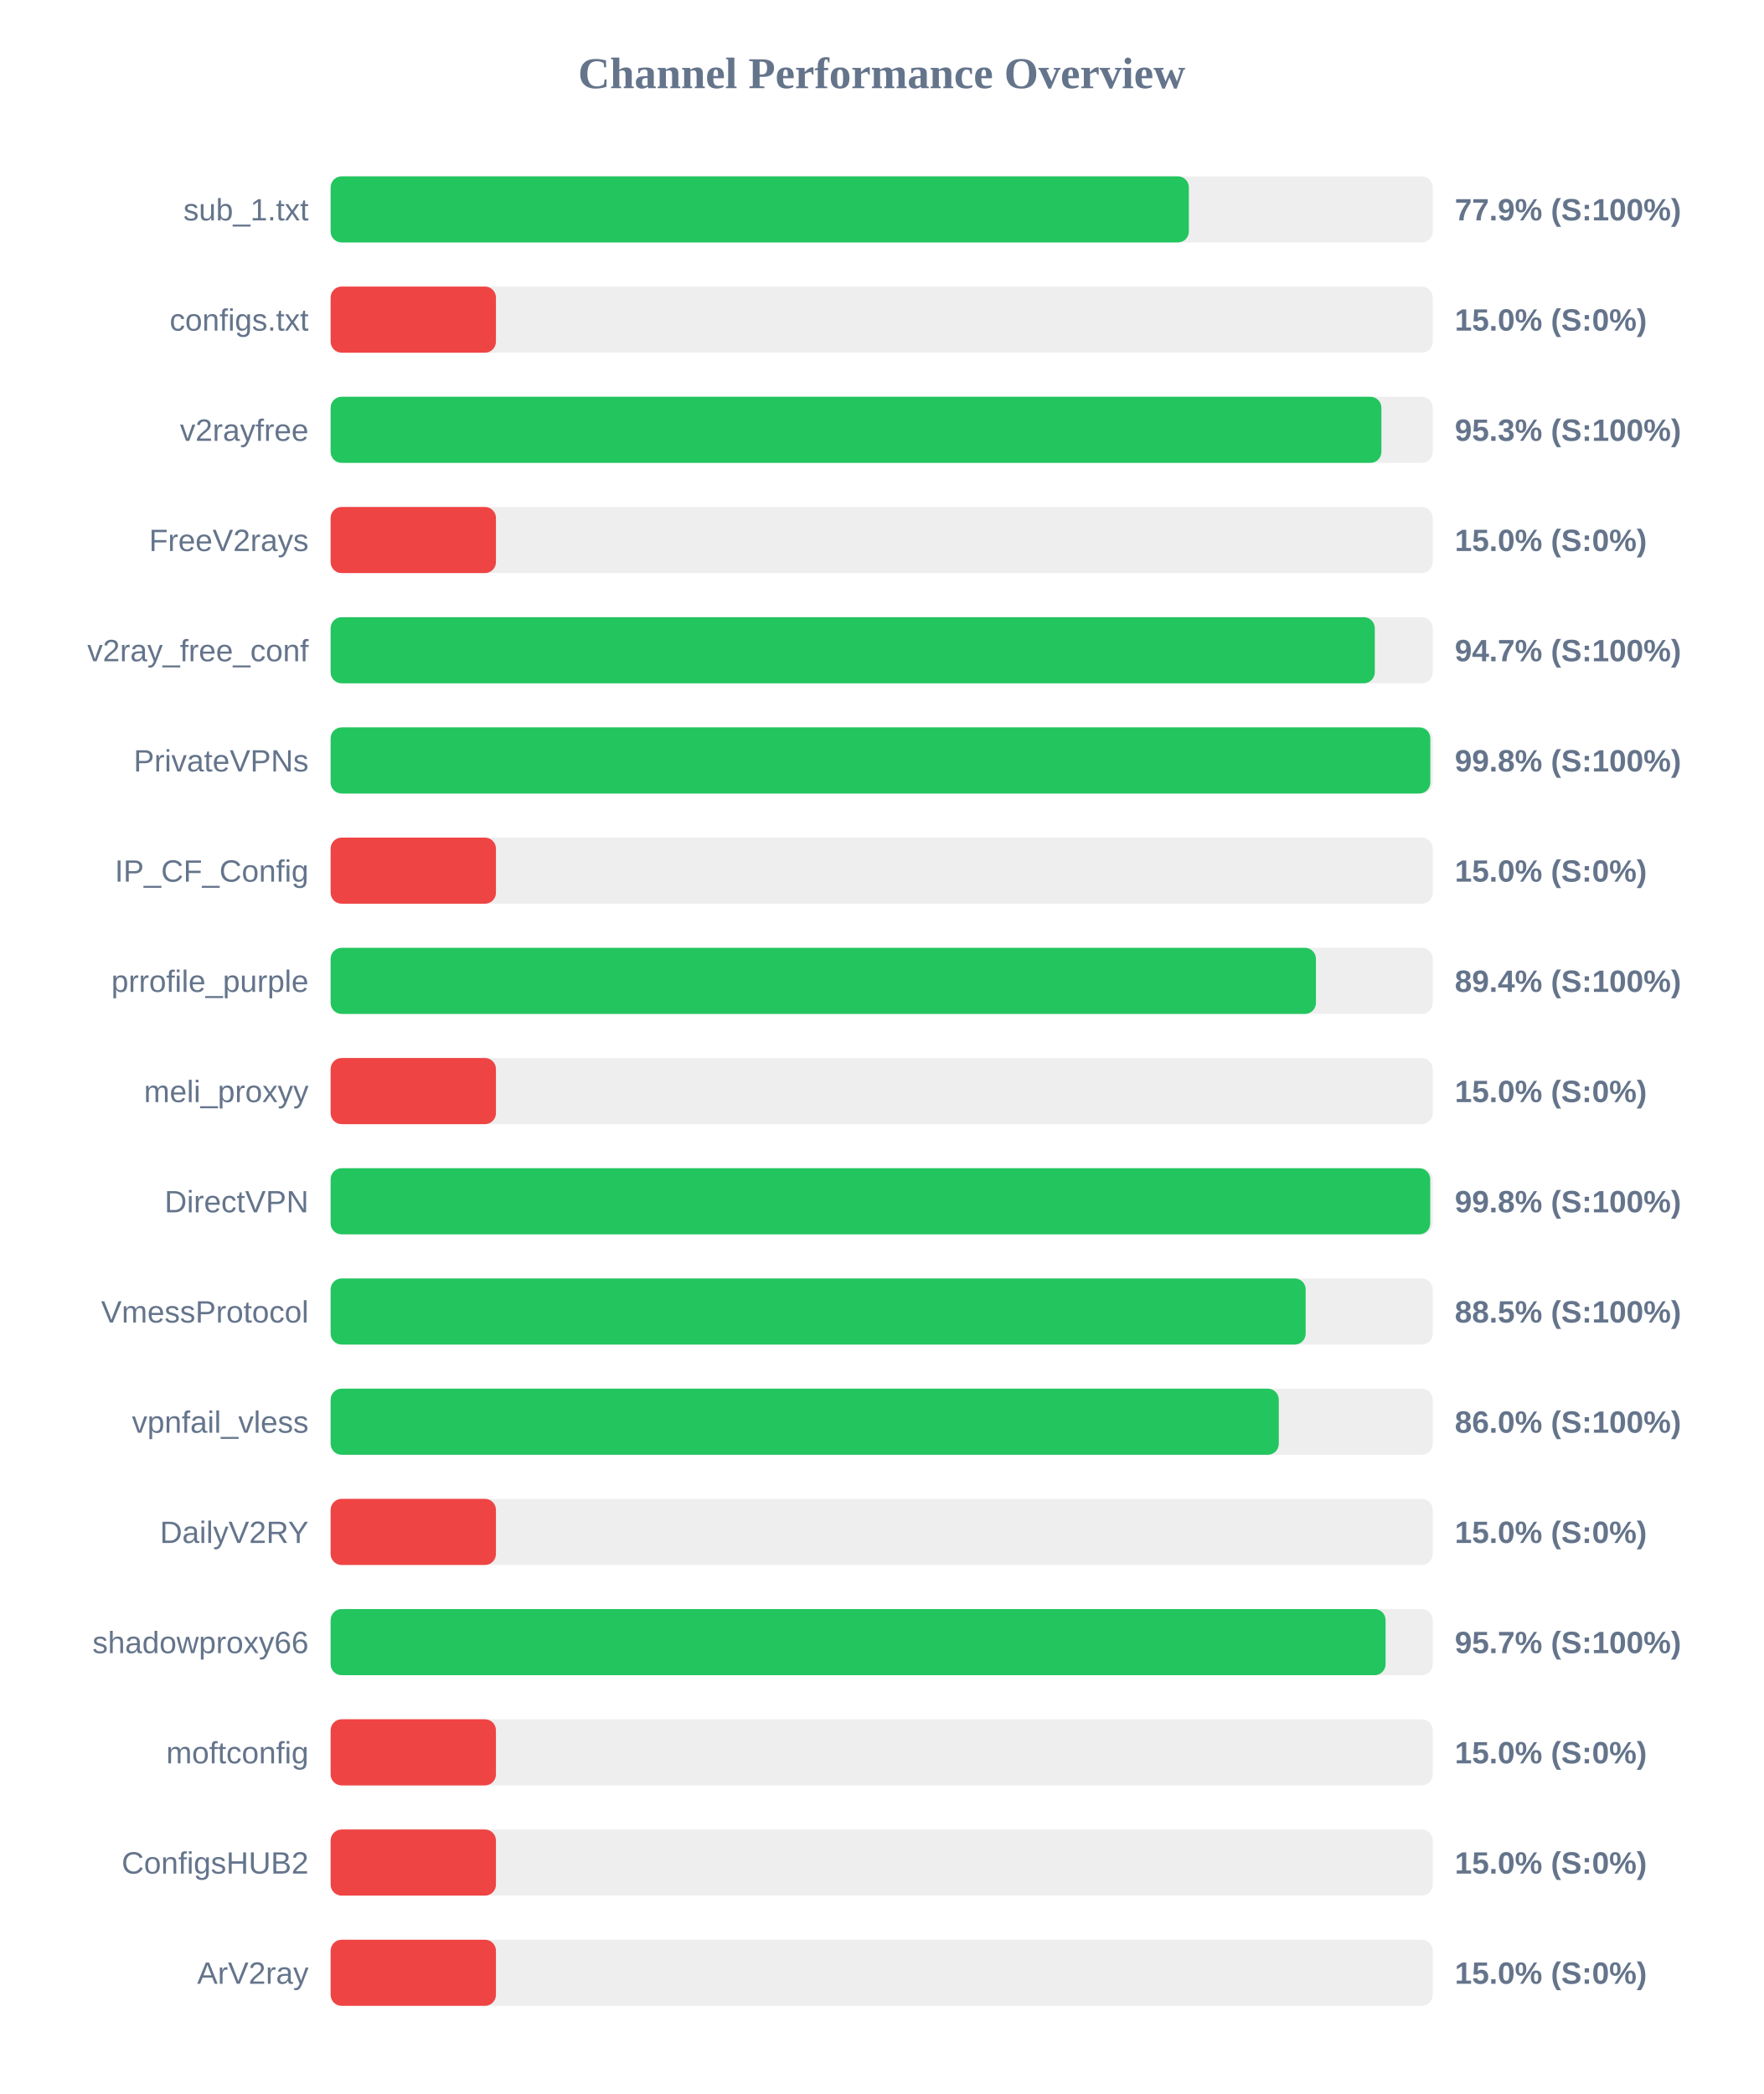
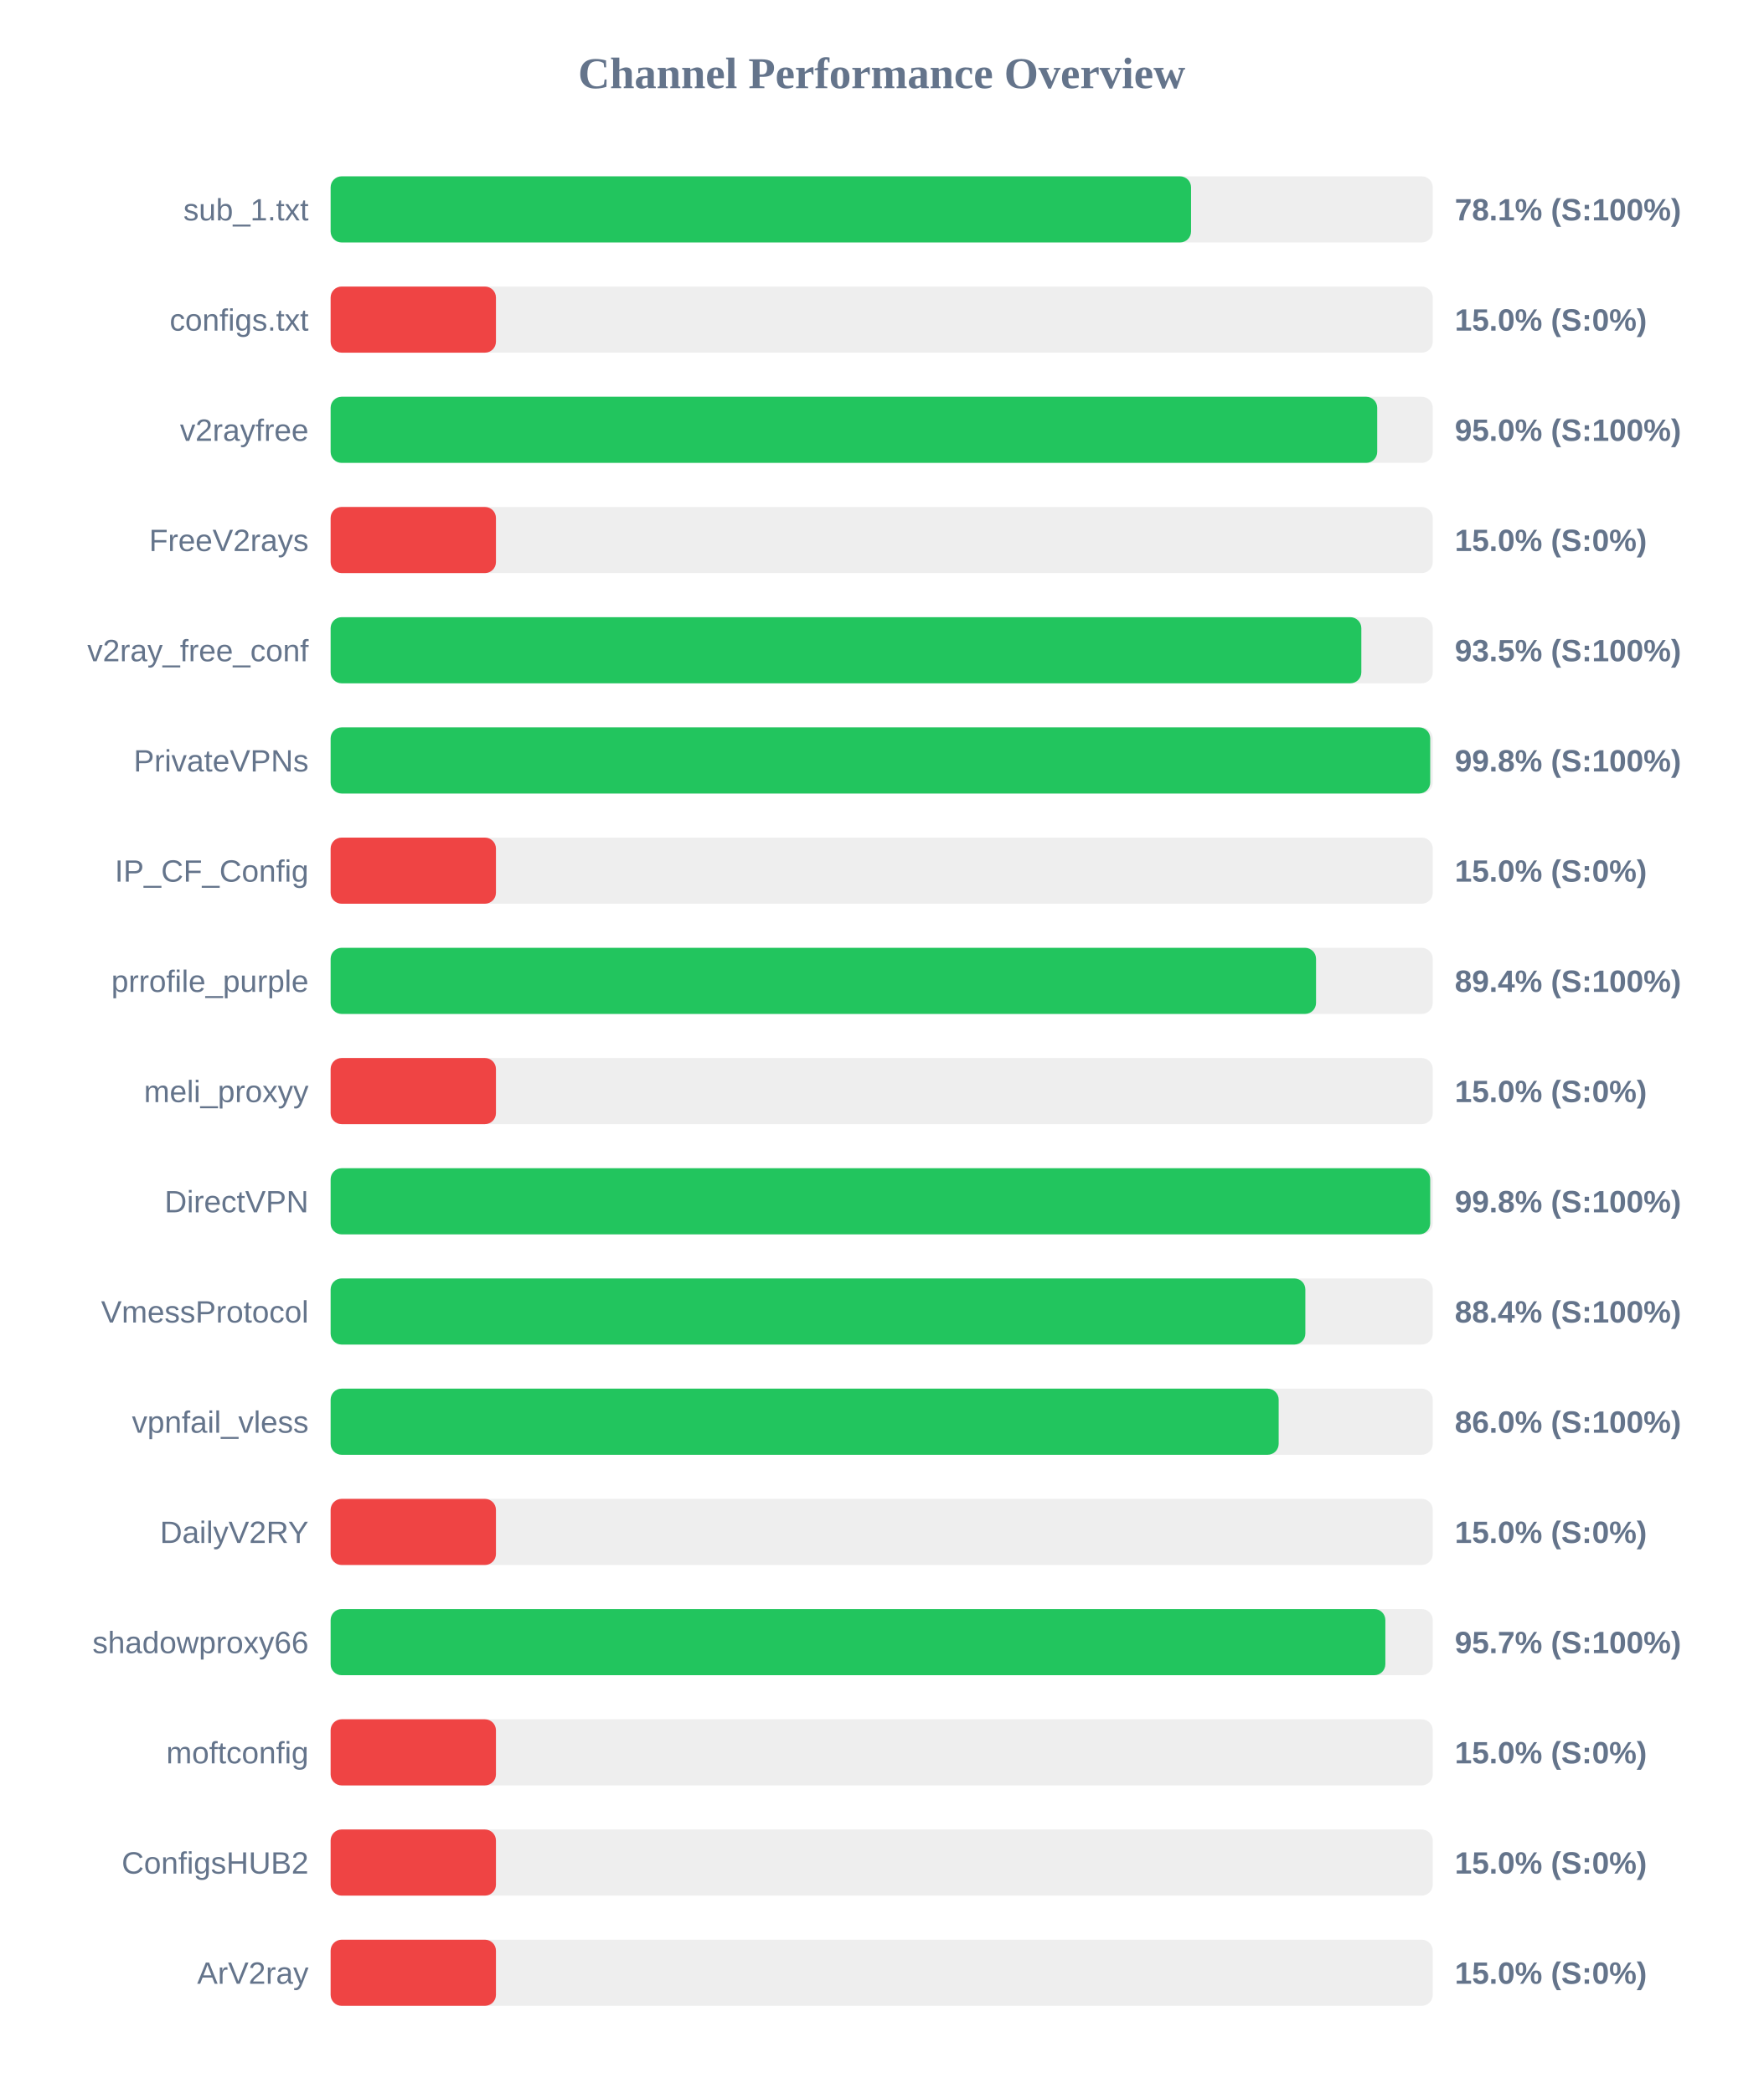
<svg xmlns="http://www.w3.org/2000/svg" width="800" height="950" version="1.1">
  <style>
        .row { font: 14px Arial; fill: #64748b; }
        .score { font: bold 14px Arial; fill: #64748b; }
    </style>
  <text x="400" y="40" text-anchor="middle" font-size="20px" font-weight="bold" fill="#64748b">Channel Performance Overview</text>
  <rect x="150" y="80" width="500" height="30" fill="#eee" rx="5" />
-   <rect x="150" y="80" width="389.35" height="30" fill="#22c55e" rx="5" />
+   <rect x="150" y="80" width="390.35" height="30" fill="#22c55e" rx="5" />
  <text x="140" y="100" text-anchor="end" class="row">sub_1.txt</text>
-   <text x="660" y="100" text-anchor="start" class="score">77.9% (S:100%)</text>
+   <text x="660" y="100" text-anchor="start" class="score">78.1% (S:100%)</text>
  <rect x="150" y="130" width="500" height="30" fill="#eee" rx="5" />
  <rect x="150" y="130" width="75.0" height="30" fill="#ef4444" rx="5" />
  <text x="140" y="150" text-anchor="end" class="row">configs.txt</text>
  <text x="660" y="150" text-anchor="start" class="score">15.0% (S:0%)</text>
  <rect x="150" y="180" width="500" height="30" fill="#eee" rx="5" />
-   <rect x="150" y="180" width="476.7" height="30" fill="#22c55e" rx="5" />
+   <rect x="150" y="180" width="474.8" height="30" fill="#22c55e" rx="5" />
  <text x="140" y="200" text-anchor="end" class="row">v2rayfree</text>
-   <text x="660" y="200" text-anchor="start" class="score">95.3% (S:100%)</text>
+   <text x="660" y="200" text-anchor="start" class="score">95.0% (S:100%)</text>
  <rect x="150" y="230" width="500" height="30" fill="#eee" rx="5" />
  <rect x="150" y="230" width="75.0" height="30" fill="#ef4444" rx="5" />
  <text x="140" y="250" text-anchor="end" class="row">FreeV2rays</text>
  <text x="660" y="250" text-anchor="start" class="score">15.0% (S:0%)</text>
  <rect x="150" y="280" width="500" height="30" fill="#eee" rx="5" />
-   <rect x="150" y="280" width="473.7" height="30" fill="#22c55e" rx="5" />
+   <rect x="150" y="280" width="467.6" height="30" fill="#22c55e" rx="5" />
  <text x="140" y="300" text-anchor="end" class="row">v2ray_free_conf</text>
-   <text x="660" y="300" text-anchor="start" class="score">94.7% (S:100%)</text>
+   <text x="660" y="300" text-anchor="start" class="score">93.5% (S:100%)</text>
  <rect x="150" y="330" width="500" height="30" fill="#eee" rx="5" />
-   <rect x="150" y="330" width="498.9" height="30" fill="#22c55e" rx="5" />
+   <rect x="150" y="330" width="498.85" height="30" fill="#22c55e" rx="5" />
  <text x="140" y="350" text-anchor="end" class="row">PrivateVPNs</text>
  <text x="660" y="350" text-anchor="start" class="score">99.8% (S:100%)</text>
  <rect x="150" y="380" width="500" height="30" fill="#eee" rx="5" />
  <rect x="150" y="380" width="75.0" height="30" fill="#ef4444" rx="5" />
  <text x="140" y="400" text-anchor="end" class="row">IP_CF_Config</text>
  <text x="660" y="400" text-anchor="start" class="score">15.0% (S:0%)</text>
  <rect x="150" y="430" width="500" height="30" fill="#eee" rx="5" />
-   <rect x="150" y="430" width="447.0" height="30" fill="#22c55e" rx="5" />
+   <rect x="150" y="430" width="447.05" height="30" fill="#22c55e" rx="5" />
  <text x="140" y="450" text-anchor="end" class="row">prrofile_purple</text>
  <text x="660" y="450" text-anchor="start" class="score">89.4% (S:100%)</text>
  <rect x="150" y="480" width="500" height="30" fill="#eee" rx="5" />
  <rect x="150" y="480" width="75.0" height="30" fill="#ef4444" rx="5" />
  <text x="140" y="500" text-anchor="end" class="row">meli_proxyy</text>
  <text x="660" y="500" text-anchor="start" class="score">15.0% (S:0%)</text>
  <rect x="150" y="530" width="500" height="30" fill="#eee" rx="5" />
  <rect x="150" y="530" width="498.85" height="30" fill="#22c55e" rx="5" />
  <text x="140" y="550" text-anchor="end" class="row">DirectVPN</text>
  <text x="660" y="550" text-anchor="start" class="score">99.8% (S:100%)</text>
  <rect x="150" y="580" width="500" height="30" fill="#eee" rx="5" />
-   <rect x="150" y="580" width="442.35" height="30" fill="#22c55e" rx="5" />
+   <rect x="150" y="580" width="442.2" height="30" fill="#22c55e" rx="5" />
  <text x="140" y="600" text-anchor="end" class="row">VmessProtocol</text>
-   <text x="660" y="600" text-anchor="start" class="score">88.5% (S:100%)</text>
+   <text x="660" y="600" text-anchor="start" class="score">88.4% (S:100%)</text>
  <rect x="150" y="630" width="500" height="30" fill="#eee" rx="5" />
-   <rect x="150" y="630" width="430.15" height="30" fill="#22c55e" rx="5" />
+   <rect x="150" y="630" width="430.1" height="30" fill="#22c55e" rx="5" />
  <text x="140" y="650" text-anchor="end" class="row">vpnfail_vless</text>
  <text x="660" y="650" text-anchor="start" class="score">86.0% (S:100%)</text>
  <rect x="150" y="680" width="500" height="30" fill="#eee" rx="5" />
  <rect x="150" y="680" width="75.0" height="30" fill="#ef4444" rx="5" />
  <text x="140" y="700" text-anchor="end" class="row">DailyV2RY</text>
  <text x="660" y="700" text-anchor="start" class="score">15.0% (S:0%)</text>
  <rect x="150" y="730" width="500" height="30" fill="#eee" rx="5" />
-   <rect x="150" y="730" width="478.6" height="30" fill="#22c55e" rx="5" />
+   <rect x="150" y="730" width="478.5" height="30" fill="#22c55e" rx="5" />
  <text x="140" y="750" text-anchor="end" class="row">shadowproxy66</text>
  <text x="660" y="750" text-anchor="start" class="score">95.7% (S:100%)</text>
  <rect x="150" y="780" width="500" height="30" fill="#eee" rx="5" />
  <rect x="150" y="780" width="75.0" height="30" fill="#ef4444" rx="5" />
  <text x="140" y="800" text-anchor="end" class="row">moftconfig</text>
  <text x="660" y="800" text-anchor="start" class="score">15.0% (S:0%)</text>
  <rect x="150" y="830" width="500" height="30" fill="#eee" rx="5" />
  <rect x="150" y="830" width="75.0" height="30" fill="#ef4444" rx="5" />
  <text x="140" y="850" text-anchor="end" class="row">ConfigsHUB2</text>
  <text x="660" y="850" text-anchor="start" class="score">15.0% (S:0%)</text>
  <rect x="150" y="880" width="500" height="30" fill="#eee" rx="5" />
  <rect x="150" y="880" width="75.0" height="30" fill="#ef4444" rx="5" />
  <text x="140" y="900" text-anchor="end" class="row">ArV2ray</text>
  <text x="660" y="900" text-anchor="start" class="score">15.0% (S:0%)</text>
</svg>
